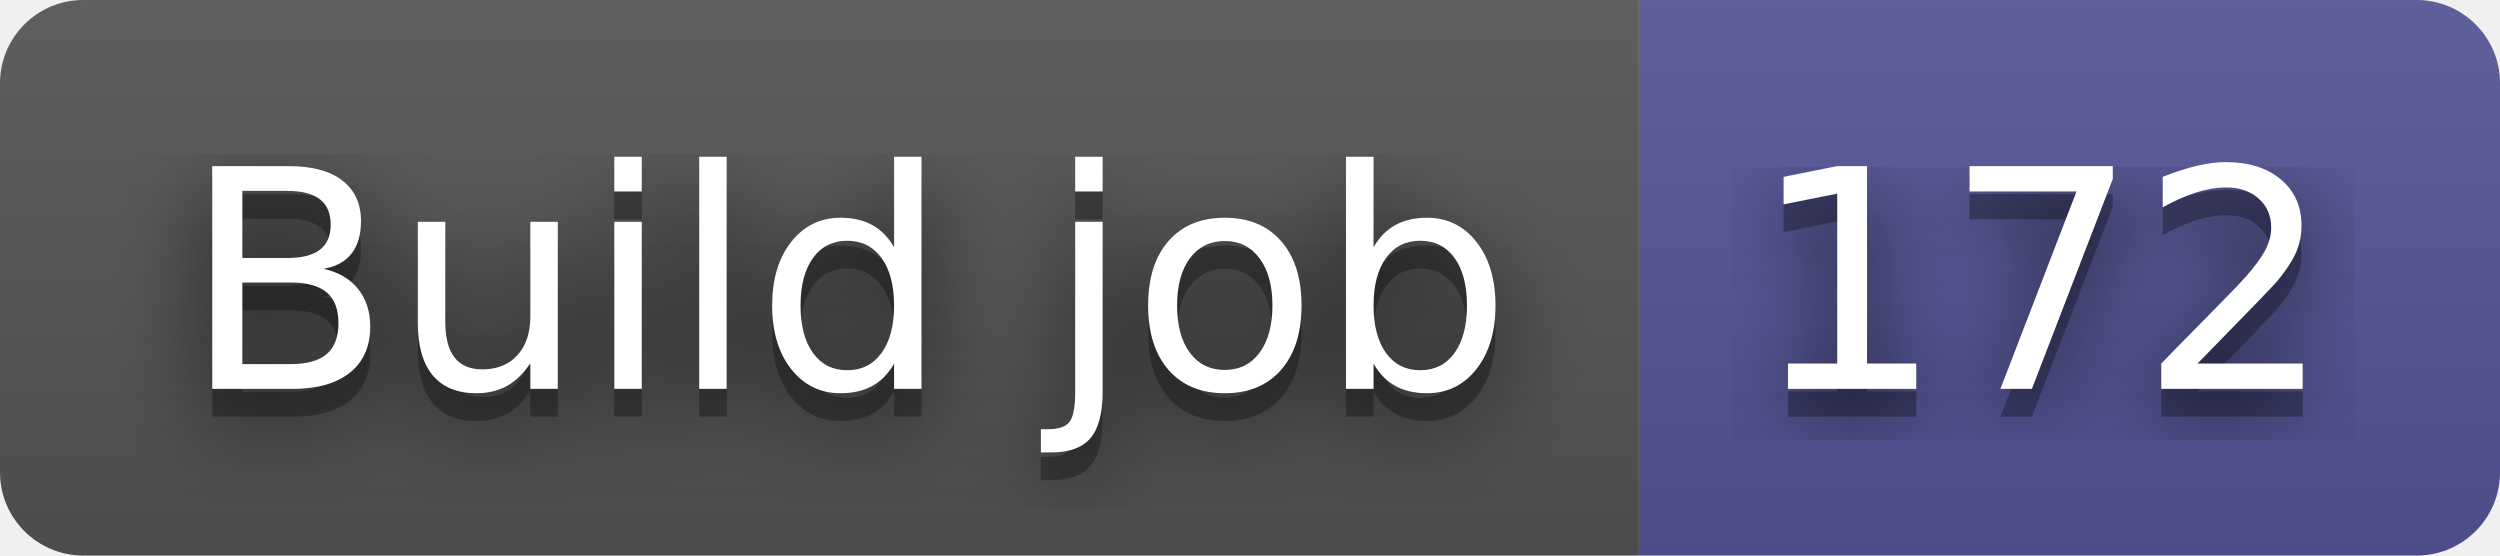
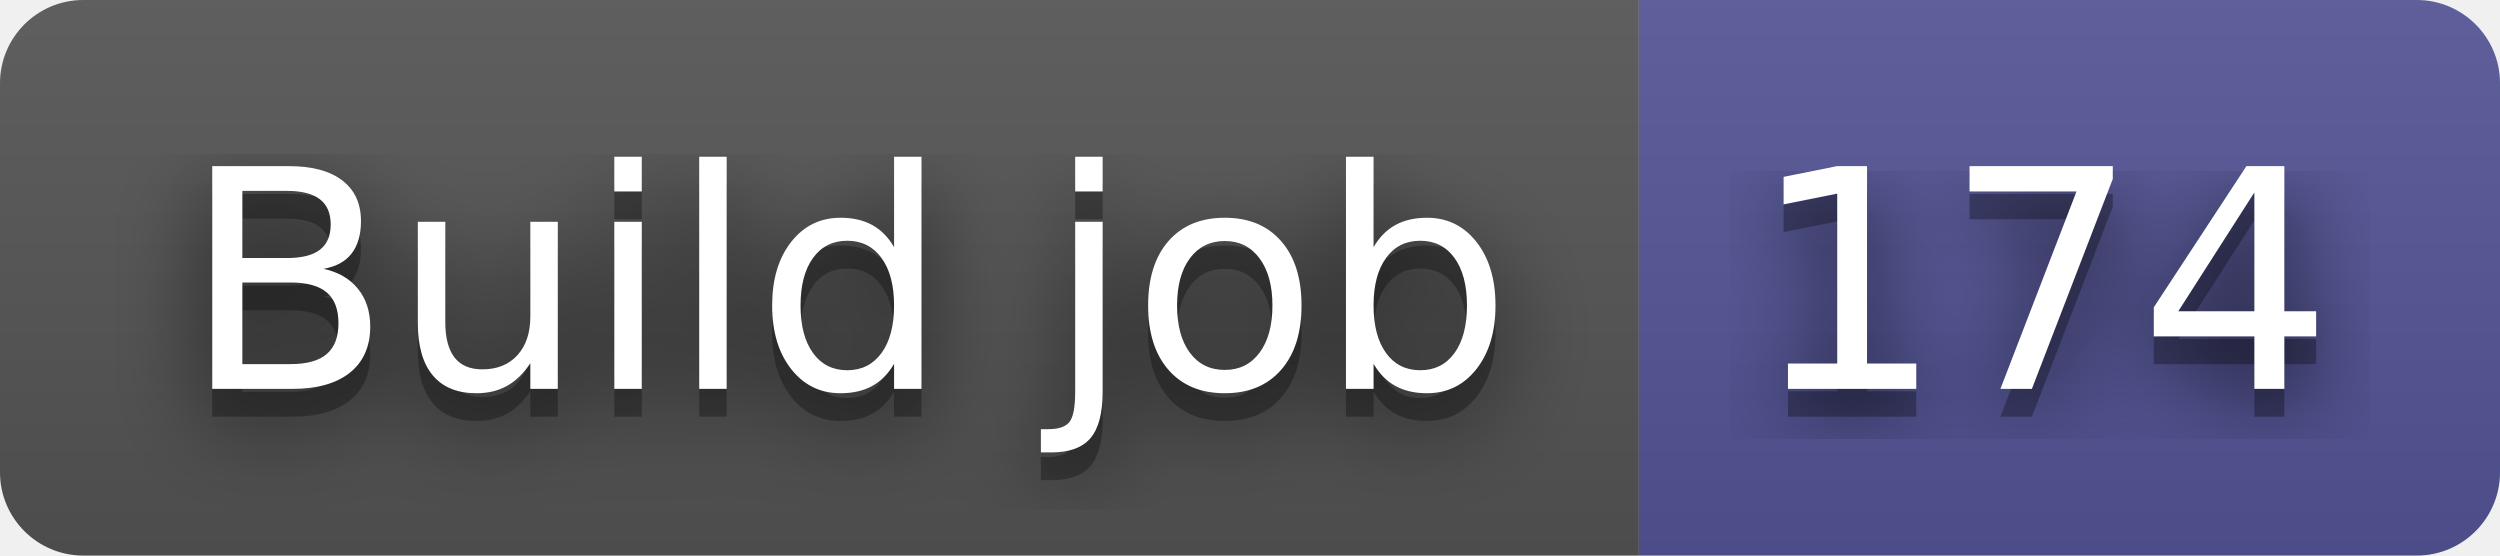
- <svg xmlns="http://www.w3.org/2000/svg" width="90" height="20" role="img" aria-label="Build job: 172">
+ <svg xmlns="http://www.w3.org/2000/svg" width="90" height="20" role="img" aria-label="Build job: 174">
  <filter id="blur">
    <feGaussianBlur in="SourceGraphic" stdDeviation="16" />
  </filter>
  <linearGradient id="s" x2="0" y2="100%">
    <stop offset="0" stop-color="#bbb" stop-opacity=".1" />
    <stop offset="1" stop-opacity=".1" />
  </linearGradient>
  <clipPath id="r">
    <rect width="90" height="20" rx="3" fill="#fff" />
  </clipPath>
  <g clip-path="url(#r)">
    <rect width="59" height="20" fill="#555" />
    <rect x="59" width="31" height="20" fill="#535597" />
    <rect width="90" height="20" fill="url(#s)" />
  </g>
  <g fill="#fff" text-anchor="middle" font-family="Verdana,Geneva,DejaVu Sans,sans-serif" text-rendering="geometricPrecision" font-size="110">
    <text aria-hidden="true" x="305" y="150" fill="#010101" fill-opacity=".80" filter="url(#blur)" transform="scale(.1)" textLength="490">Build job</text>
    <text aria-hidden="true" x="305" y="150" fill="#010101" fill-opacity=".3" transform="scale(.1)" textLength="490">Build job</text>
    <text x="305" y="140" transform="scale(.1)" fill="#fff" textLength="490">Build job</text>
-     <text aria-hidden="true" x="735" y="150" fill="#010101" fill-opacity=".80" filter="url(#blur)" transform="scale(.1)" textLength="210">172</text>
-     <text aria-hidden="true" x="735" y="150" fill="#010101" fill-opacity=".3" transform="scale(.1)" textLength="210">172</text>
-     <text x="735" y="140" transform="scale(.1)" fill="#fff" textLength="210">172</text>
+     <text aria-hidden="true" x="735" y="150" fill="#010101" fill-opacity=".80" filter="url(#blur)" transform="scale(.1)" textLength="210">174</text>
+     <text aria-hidden="true" x="735" y="150" fill="#010101" fill-opacity=".3" transform="scale(.1)" textLength="210">174</text>
+     <text x="735" y="140" transform="scale(.1)" fill="#fff" textLength="210">174</text>
  </g>
</svg>
